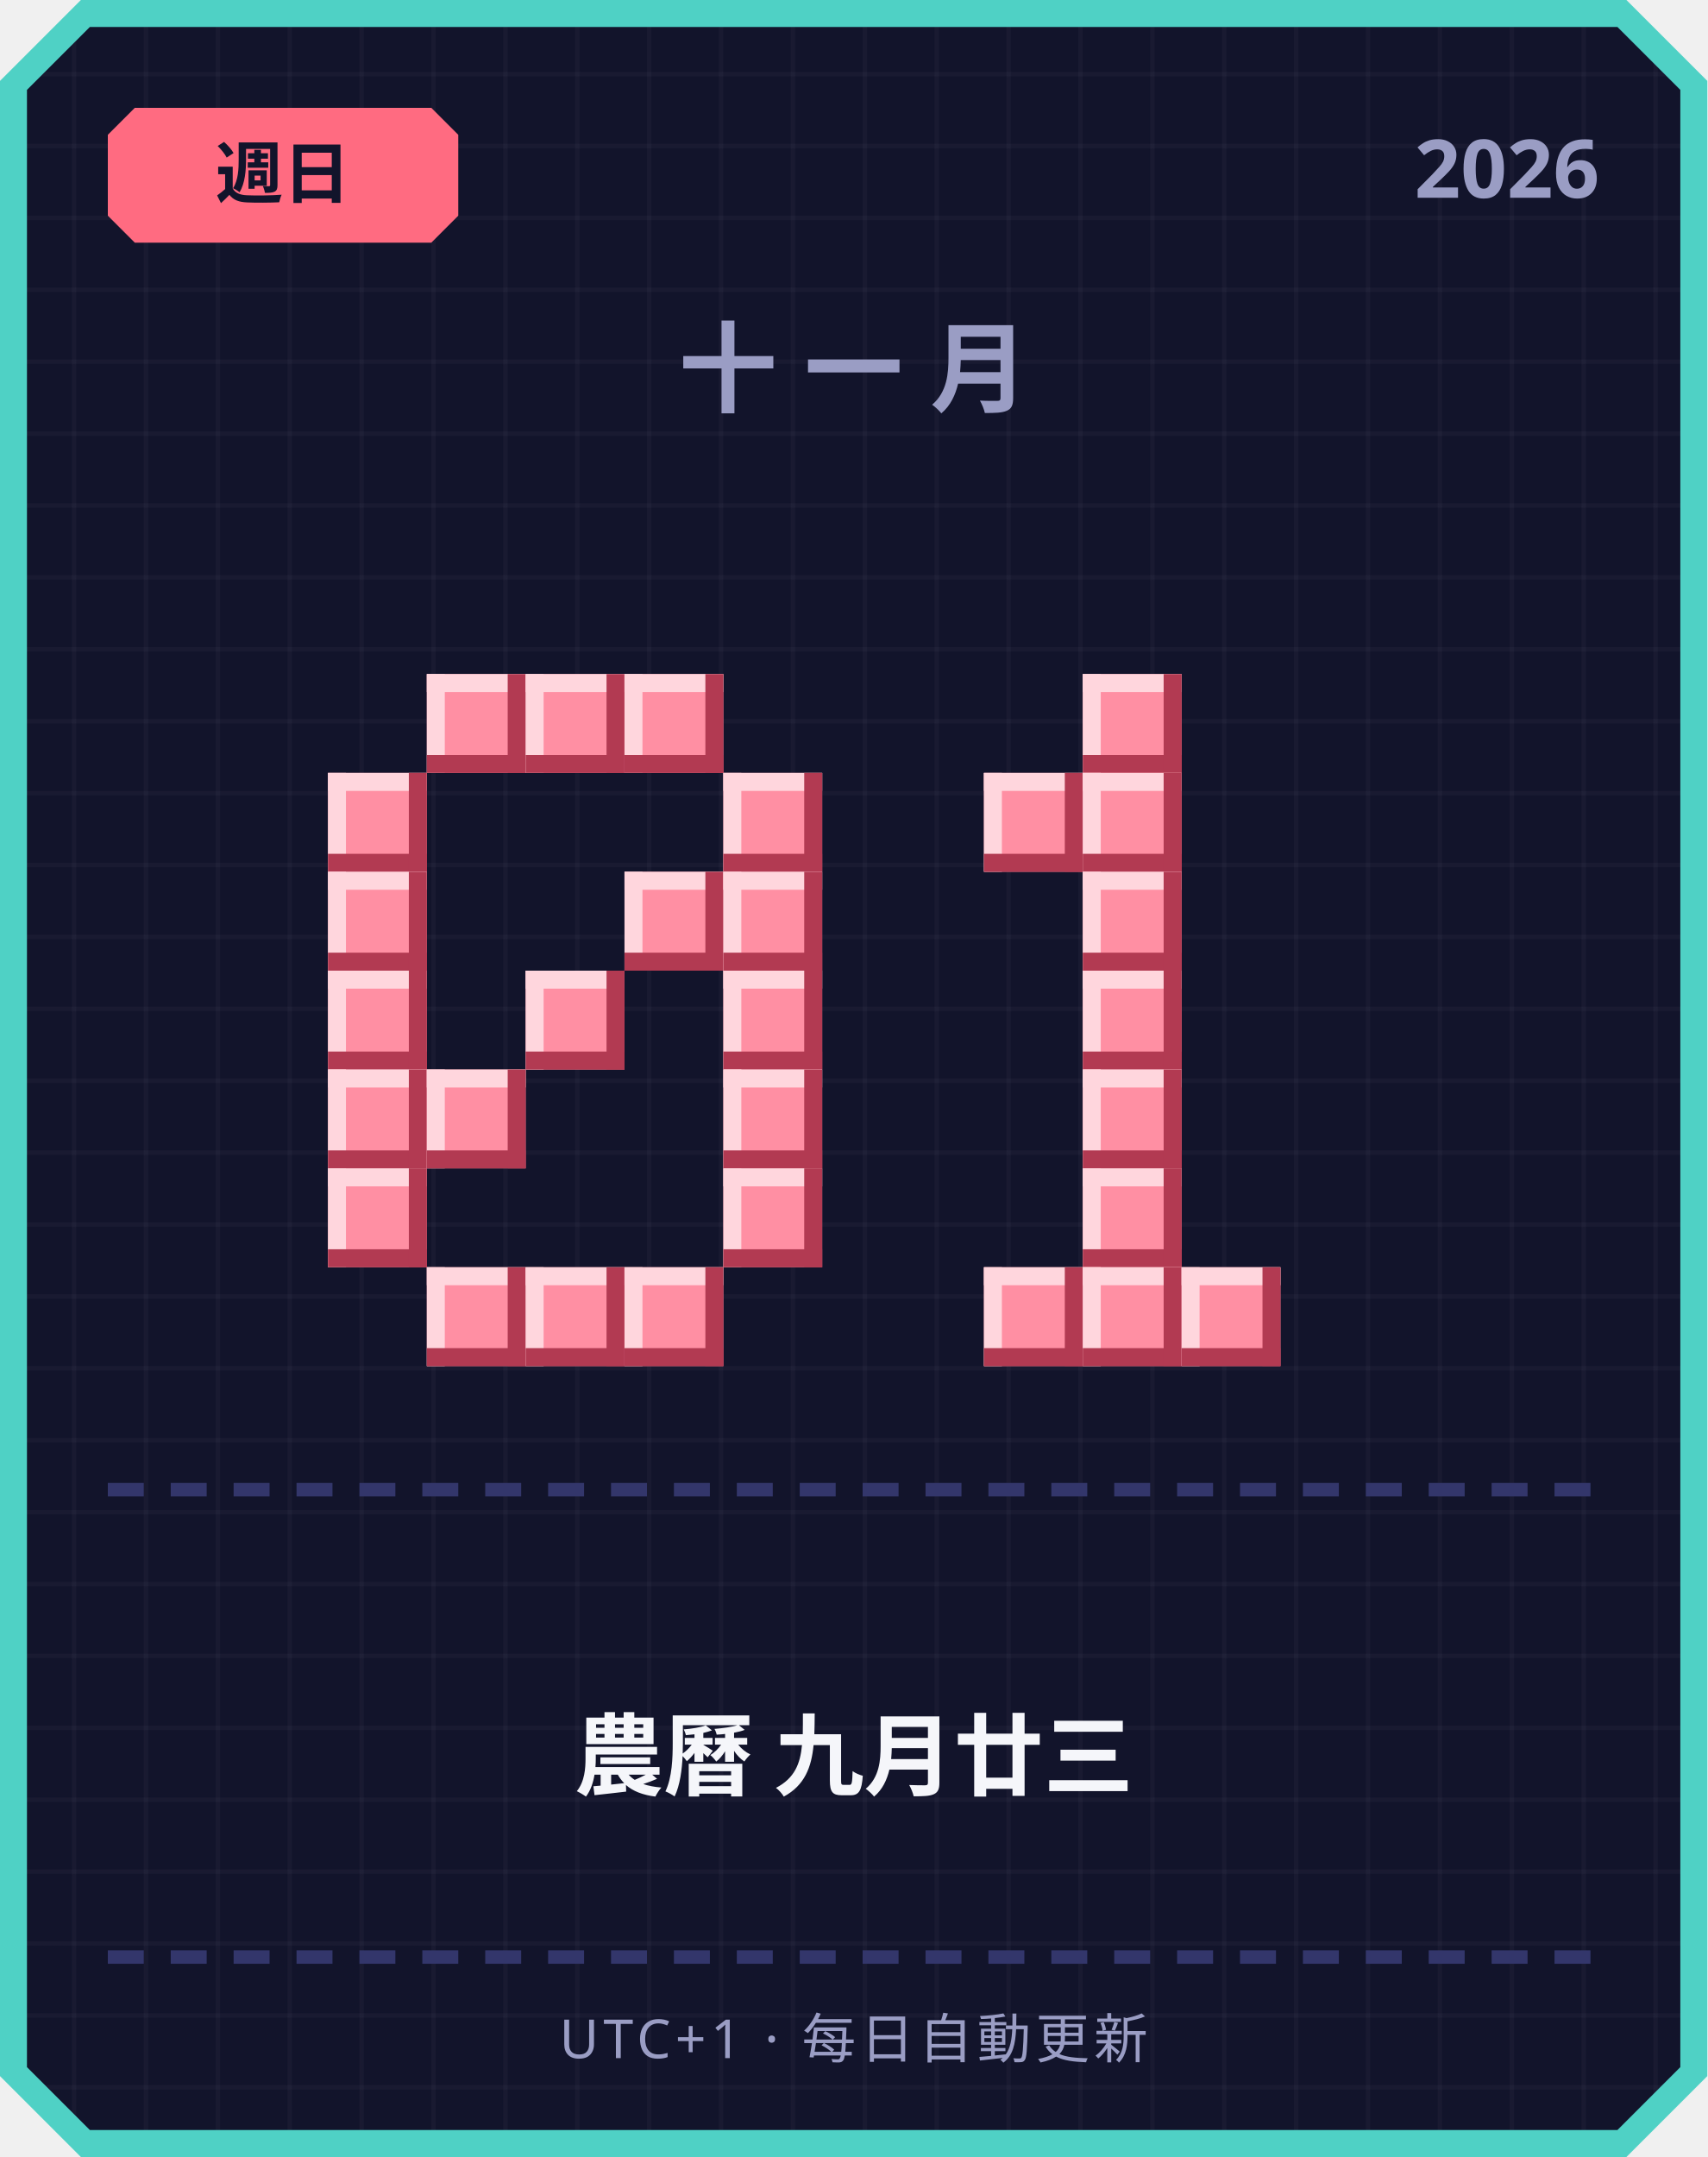
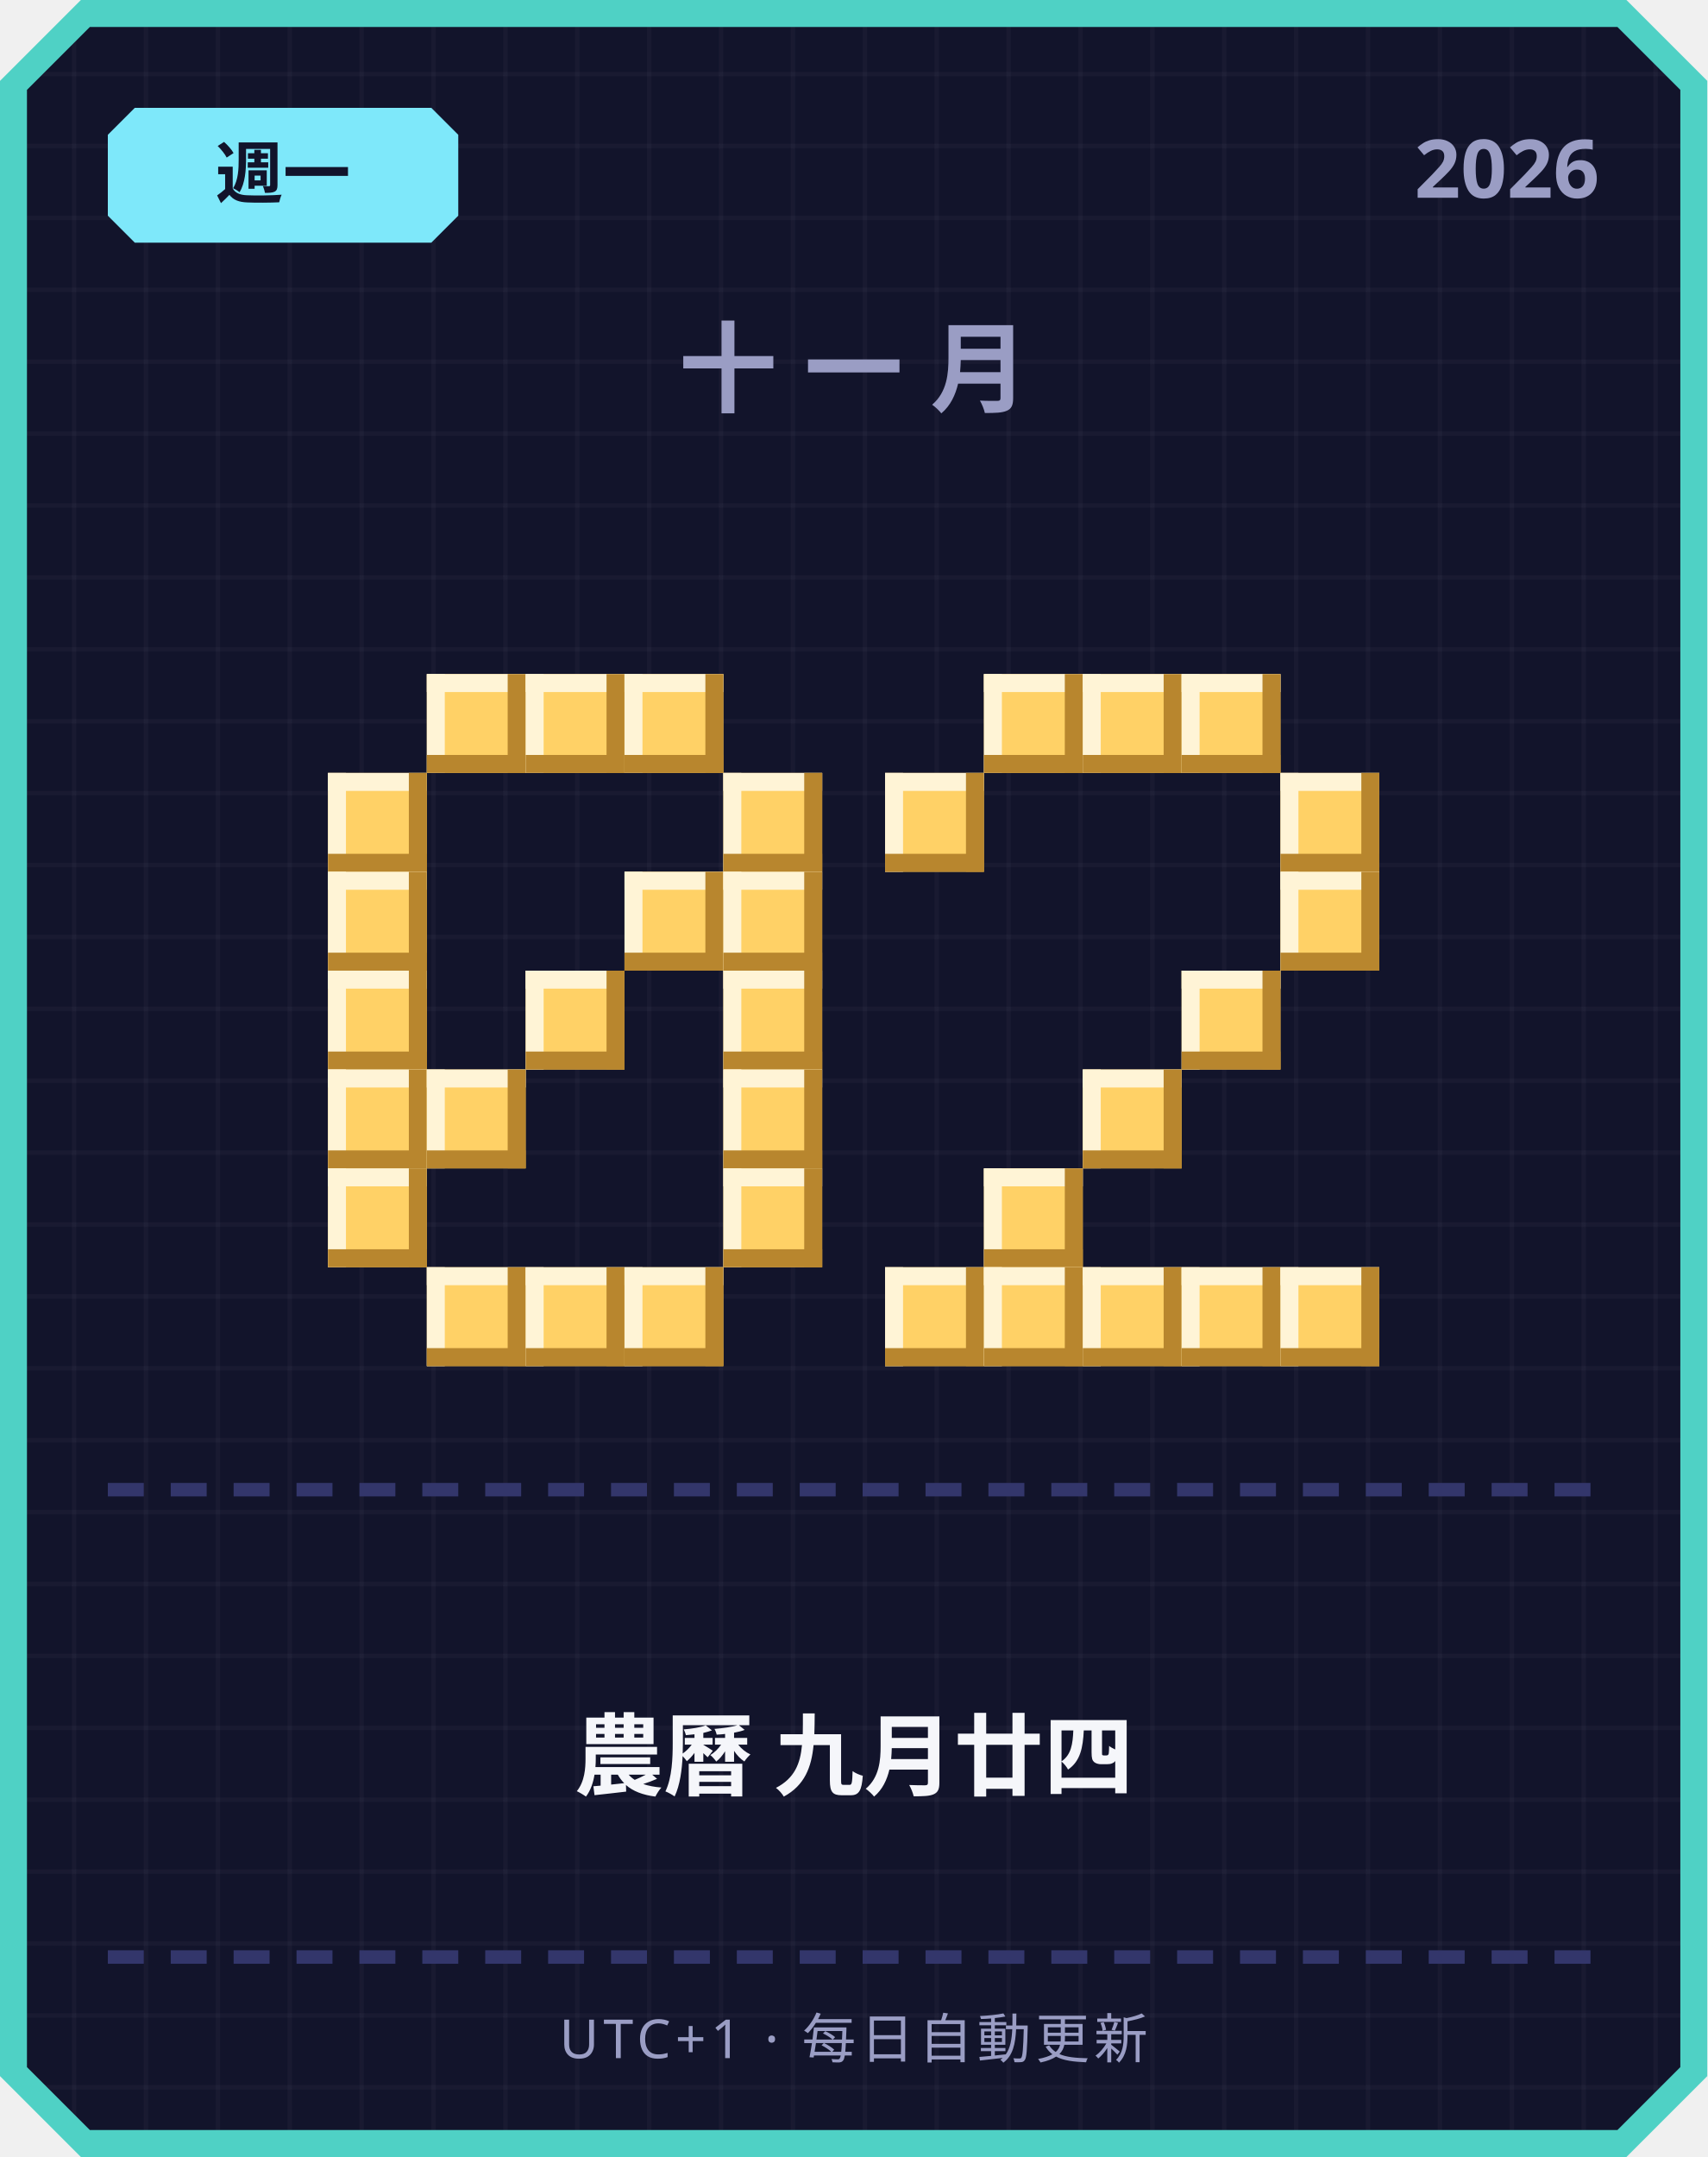
<svg xmlns="http://www.w3.org/2000/svg" width="380" height="480" viewBox="0 0 380 480">
  <defs>
    <pattern id="grid" width="16" height="16" patternUnits="userSpaceOnUse">
      <rect width="16" height="16" fill="#12142b" />
      <rect width="1" height="16" fill="#ffffff" opacity="0.03" />
      <rect width="16" height="1" fill="#ffffff" opacity="0.03" />
    </pattern>
  </defs>
  <path d="M 18,0 L 362,0 L 380,18 L 380,462 L 362,480 L 18,480 L 0,462 L 0,18 Z" fill="#4fd1c5" />
  <path d="M 20,6 L 360,6 L 374,20 L 374,460 L 360,474 L 20,474 L 6,460 L 6,20 Z" fill="url(#grid)" />
-   <path d="M 30,24 L 96,24 L 102,30 L 102,48 L 96,54 L 30,54 L 24,48 L 24,30 Z" fill="#ff6b81" />
-   <text x="63" y="44" text-anchor="middle" font-family="'Segoe UI', sans-serif" font-size="15" font-weight="700" fill="#12142b">週日</text>
+   <path d="M 30,24 L 96,24 L 102,30 L 102,48 L 96,54 L 30,54 L 24,48 L 24,30 Z" fill="#7ee8fa" />
+   <text x="63" y="44" text-anchor="middle" font-family="'Segoe UI', sans-serif" font-size="15" font-weight="700" fill="#12142b">週一</text>
  <text x="356" y="44" text-anchor="end" font-family="'Segoe UI', sans-serif" font-size="18" font-weight="700" fill="#9a9dc4">2026</text>
  <text x="190" y="90" text-anchor="middle" font-family="'Segoe UI', sans-serif" font-size="22" font-weight="700" letter-spacing="6" fill="#9a9dc4">十一月</text>
-   <rect x="95" y="150" width="22" height="22" fill="#ff8fa3" />
-   <rect x="95" y="150" width="22" height="4" fill="#ffd6dd" />
-   <rect x="95" y="150" width="4" height="22" fill="#ffd6dd" />
-   <rect x="95" y="168" width="22" height="4" fill="#b23a52" />
-   <rect x="113" y="150" width="4" height="22" fill="#b23a52" />
-   <rect x="117" y="150" width="22" height="22" fill="#ff8fa3" />
-   <rect x="117" y="150" width="22" height="4" fill="#ffd6dd" />
-   <rect x="117" y="150" width="4" height="22" fill="#ffd6dd" />
-   <rect x="117" y="168" width="22" height="4" fill="#b23a52" />
-   <rect x="135" y="150" width="4" height="22" fill="#b23a52" />
-   <rect x="139" y="150" width="22" height="22" fill="#ff8fa3" />
-   <rect x="139" y="150" width="22" height="4" fill="#ffd6dd" />
-   <rect x="139" y="150" width="4" height="22" fill="#ffd6dd" />
-   <rect x="139" y="168" width="22" height="4" fill="#b23a52" />
-   <rect x="157" y="150" width="4" height="22" fill="#b23a52" />
-   <rect x="73" y="172" width="22" height="22" fill="#ff8fa3" />
-   <rect x="73" y="172" width="22" height="4" fill="#ffd6dd" />
-   <rect x="73" y="172" width="4" height="22" fill="#ffd6dd" />
-   <rect x="73" y="190" width="22" height="4" fill="#b23a52" />
-   <rect x="91" y="172" width="4" height="22" fill="#b23a52" />
-   <rect x="161" y="172" width="22" height="22" fill="#ff8fa3" />
-   <rect x="161" y="172" width="22" height="4" fill="#ffd6dd" />
-   <rect x="161" y="172" width="4" height="22" fill="#ffd6dd" />
-   <rect x="161" y="190" width="22" height="4" fill="#b23a52" />
-   <rect x="179" y="172" width="4" height="22" fill="#b23a52" />
-   <rect x="73" y="194" width="22" height="22" fill="#ff8fa3" />
-   <rect x="73" y="194" width="22" height="4" fill="#ffd6dd" />
-   <rect x="73" y="194" width="4" height="22" fill="#ffd6dd" />
-   <rect x="73" y="212" width="22" height="4" fill="#b23a52" />
-   <rect x="91" y="194" width="4" height="22" fill="#b23a52" />
-   <rect x="139" y="194" width="22" height="22" fill="#ff8fa3" />
-   <rect x="139" y="194" width="22" height="4" fill="#ffd6dd" />
-   <rect x="139" y="194" width="4" height="22" fill="#ffd6dd" />
-   <rect x="139" y="212" width="22" height="4" fill="#b23a52" />
-   <rect x="157" y="194" width="4" height="22" fill="#b23a52" />
-   <rect x="161" y="194" width="22" height="22" fill="#ff8fa3" />
-   <rect x="161" y="194" width="22" height="4" fill="#ffd6dd" />
-   <rect x="161" y="194" width="4" height="22" fill="#ffd6dd" />
-   <rect x="161" y="212" width="22" height="4" fill="#b23a52" />
-   <rect x="179" y="194" width="4" height="22" fill="#b23a52" />
-   <rect x="73" y="216" width="22" height="22" fill="#ff8fa3" />
-   <rect x="73" y="216" width="22" height="4" fill="#ffd6dd" />
-   <rect x="73" y="216" width="4" height="22" fill="#ffd6dd" />
-   <rect x="73" y="234" width="22" height="4" fill="#b23a52" />
-   <rect x="91" y="216" width="4" height="22" fill="#b23a52" />
-   <rect x="117" y="216" width="22" height="22" fill="#ff8fa3" />
-   <rect x="117" y="216" width="22" height="4" fill="#ffd6dd" />
-   <rect x="117" y="216" width="4" height="22" fill="#ffd6dd" />
-   <rect x="117" y="234" width="22" height="4" fill="#b23a52" />
-   <rect x="135" y="216" width="4" height="22" fill="#b23a52" />
-   <rect x="161" y="216" width="22" height="22" fill="#ff8fa3" />
-   <rect x="161" y="216" width="22" height="4" fill="#ffd6dd" />
-   <rect x="161" y="216" width="4" height="22" fill="#ffd6dd" />
-   <rect x="161" y="234" width="22" height="4" fill="#b23a52" />
-   <rect x="179" y="216" width="4" height="22" fill="#b23a52" />
-   <rect x="73" y="238" width="22" height="22" fill="#ff8fa3" />
-   <rect x="73" y="238" width="22" height="4" fill="#ffd6dd" />
-   <rect x="73" y="238" width="4" height="22" fill="#ffd6dd" />
-   <rect x="73" y="256" width="22" height="4" fill="#b23a52" />
-   <rect x="91" y="238" width="4" height="22" fill="#b23a52" />
-   <rect x="95" y="238" width="22" height="22" fill="#ff8fa3" />
-   <rect x="95" y="238" width="22" height="4" fill="#ffd6dd" />
-   <rect x="95" y="238" width="4" height="22" fill="#ffd6dd" />
-   <rect x="95" y="256" width="22" height="4" fill="#b23a52" />
-   <rect x="113" y="238" width="4" height="22" fill="#b23a52" />
-   <rect x="161" y="238" width="22" height="22" fill="#ff8fa3" />
-   <rect x="161" y="238" width="22" height="4" fill="#ffd6dd" />
-   <rect x="161" y="238" width="4" height="22" fill="#ffd6dd" />
-   <rect x="161" y="256" width="22" height="4" fill="#b23a52" />
-   <rect x="179" y="238" width="4" height="22" fill="#b23a52" />
-   <rect x="73" y="260" width="22" height="22" fill="#ff8fa3" />
-   <rect x="73" y="260" width="22" height="4" fill="#ffd6dd" />
-   <rect x="73" y="260" width="4" height="22" fill="#ffd6dd" />
-   <rect x="73" y="278" width="22" height="4" fill="#b23a52" />
-   <rect x="91" y="260" width="4" height="22" fill="#b23a52" />
-   <rect x="161" y="260" width="22" height="22" fill="#ff8fa3" />
-   <rect x="161" y="260" width="22" height="4" fill="#ffd6dd" />
-   <rect x="161" y="260" width="4" height="22" fill="#ffd6dd" />
-   <rect x="161" y="278" width="22" height="4" fill="#b23a52" />
-   <rect x="179" y="260" width="4" height="22" fill="#b23a52" />
-   <rect x="95" y="282" width="22" height="22" fill="#ff8fa3" />
-   <rect x="95" y="282" width="22" height="4" fill="#ffd6dd" />
-   <rect x="95" y="282" width="4" height="22" fill="#ffd6dd" />
-   <rect x="95" y="300" width="22" height="4" fill="#b23a52" />
-   <rect x="113" y="282" width="4" height="22" fill="#b23a52" />
-   <rect x="117" y="282" width="22" height="22" fill="#ff8fa3" />
-   <rect x="117" y="282" width="22" height="4" fill="#ffd6dd" />
-   <rect x="117" y="282" width="4" height="22" fill="#ffd6dd" />
-   <rect x="117" y="300" width="22" height="4" fill="#b23a52" />
-   <rect x="135" y="282" width="4" height="22" fill="#b23a52" />
-   <rect x="139" y="282" width="22" height="22" fill="#ff8fa3" />
-   <rect x="139" y="282" width="22" height="4" fill="#ffd6dd" />
-   <rect x="139" y="282" width="4" height="22" fill="#ffd6dd" />
-   <rect x="139" y="300" width="22" height="4" fill="#b23a52" />
-   <rect x="157" y="282" width="4" height="22" fill="#b23a52" />
-   <rect x="241" y="150" width="22" height="22" fill="#ff8fa3" />
-   <rect x="241" y="150" width="22" height="4" fill="#ffd6dd" />
-   <rect x="241" y="150" width="4" height="22" fill="#ffd6dd" />
-   <rect x="241" y="168" width="22" height="4" fill="#b23a52" />
-   <rect x="259" y="150" width="4" height="22" fill="#b23a52" />
-   <rect x="219" y="172" width="22" height="22" fill="#ff8fa3" />
-   <rect x="219" y="172" width="22" height="4" fill="#ffd6dd" />
-   <rect x="219" y="172" width="4" height="22" fill="#ffd6dd" />
-   <rect x="219" y="190" width="22" height="4" fill="#b23a52" />
-   <rect x="237" y="172" width="4" height="22" fill="#b23a52" />
-   <rect x="241" y="172" width="22" height="22" fill="#ff8fa3" />
-   <rect x="241" y="172" width="22" height="4" fill="#ffd6dd" />
-   <rect x="241" y="172" width="4" height="22" fill="#ffd6dd" />
-   <rect x="241" y="190" width="22" height="4" fill="#b23a52" />
-   <rect x="259" y="172" width="4" height="22" fill="#b23a52" />
-   <rect x="241" y="194" width="22" height="22" fill="#ff8fa3" />
-   <rect x="241" y="194" width="22" height="4" fill="#ffd6dd" />
-   <rect x="241" y="194" width="4" height="22" fill="#ffd6dd" />
-   <rect x="241" y="212" width="22" height="4" fill="#b23a52" />
-   <rect x="259" y="194" width="4" height="22" fill="#b23a52" />
-   <rect x="241" y="216" width="22" height="22" fill="#ff8fa3" />
-   <rect x="241" y="216" width="22" height="4" fill="#ffd6dd" />
-   <rect x="241" y="216" width="4" height="22" fill="#ffd6dd" />
-   <rect x="241" y="234" width="22" height="4" fill="#b23a52" />
-   <rect x="259" y="216" width="4" height="22" fill="#b23a52" />
-   <rect x="241" y="238" width="22" height="22" fill="#ff8fa3" />
-   <rect x="241" y="238" width="22" height="4" fill="#ffd6dd" />
-   <rect x="241" y="238" width="4" height="22" fill="#ffd6dd" />
-   <rect x="241" y="256" width="22" height="4" fill="#b23a52" />
-   <rect x="259" y="238" width="4" height="22" fill="#b23a52" />
-   <rect x="241" y="260" width="22" height="22" fill="#ff8fa3" />
-   <rect x="241" y="260" width="22" height="4" fill="#ffd6dd" />
-   <rect x="241" y="260" width="4" height="22" fill="#ffd6dd" />
-   <rect x="241" y="278" width="22" height="4" fill="#b23a52" />
-   <rect x="259" y="260" width="4" height="22" fill="#b23a52" />
-   <rect x="219" y="282" width="22" height="22" fill="#ff8fa3" />
-   <rect x="219" y="282" width="22" height="4" fill="#ffd6dd" />
-   <rect x="219" y="282" width="4" height="22" fill="#ffd6dd" />
-   <rect x="219" y="300" width="22" height="4" fill="#b23a52" />
-   <rect x="237" y="282" width="4" height="22" fill="#b23a52" />
-   <rect x="241" y="282" width="22" height="22" fill="#ff8fa3" />
-   <rect x="241" y="282" width="22" height="4" fill="#ffd6dd" />
-   <rect x="241" y="282" width="4" height="22" fill="#ffd6dd" />
-   <rect x="241" y="300" width="22" height="4" fill="#b23a52" />
-   <rect x="259" y="282" width="4" height="22" fill="#b23a52" />
-   <rect x="263" y="282" width="22" height="22" fill="#ff8fa3" />
-   <rect x="263" y="282" width="22" height="4" fill="#ffd6dd" />
-   <rect x="263" y="282" width="4" height="22" fill="#ffd6dd" />
-   <rect x="263" y="300" width="22" height="4" fill="#b23a52" />
-   <rect x="281" y="282" width="4" height="22" fill="#b23a52" />
+   <rect x="95" y="150" width="22" height="22" fill="#ffd166" />
+   <rect x="95" y="150" width="22" height="4" fill="#fff4d6" />
+   <rect x="95" y="150" width="4" height="22" fill="#fff4d6" />
+   <rect x="95" y="168" width="22" height="4" fill="#b8862e" />
+   <rect x="113" y="150" width="4" height="22" fill="#b8862e" />
+   <rect x="117" y="150" width="22" height="22" fill="#ffd166" />
+   <rect x="117" y="150" width="22" height="4" fill="#fff4d6" />
+   <rect x="117" y="150" width="4" height="22" fill="#fff4d6" />
+   <rect x="117" y="168" width="22" height="4" fill="#b8862e" />
+   <rect x="135" y="150" width="4" height="22" fill="#b8862e" />
+   <rect x="139" y="150" width="22" height="22" fill="#ffd166" />
+   <rect x="139" y="150" width="22" height="4" fill="#fff4d6" />
+   <rect x="139" y="150" width="4" height="22" fill="#fff4d6" />
+   <rect x="139" y="168" width="22" height="4" fill="#b8862e" />
+   <rect x="157" y="150" width="4" height="22" fill="#b8862e" />
+   <rect x="73" y="172" width="22" height="22" fill="#ffd166" />
+   <rect x="73" y="172" width="22" height="4" fill="#fff4d6" />
+   <rect x="73" y="172" width="4" height="22" fill="#fff4d6" />
+   <rect x="73" y="190" width="22" height="4" fill="#b8862e" />
+   <rect x="91" y="172" width="4" height="22" fill="#b8862e" />
+   <rect x="161" y="172" width="22" height="22" fill="#ffd166" />
+   <rect x="161" y="172" width="22" height="4" fill="#fff4d6" />
+   <rect x="161" y="172" width="4" height="22" fill="#fff4d6" />
+   <rect x="161" y="190" width="22" height="4" fill="#b8862e" />
+   <rect x="179" y="172" width="4" height="22" fill="#b8862e" />
+   <rect x="73" y="194" width="22" height="22" fill="#ffd166" />
+   <rect x="73" y="194" width="22" height="4" fill="#fff4d6" />
+   <rect x="73" y="194" width="4" height="22" fill="#fff4d6" />
+   <rect x="73" y="212" width="22" height="4" fill="#b8862e" />
+   <rect x="91" y="194" width="4" height="22" fill="#b8862e" />
+   <rect x="139" y="194" width="22" height="22" fill="#ffd166" />
+   <rect x="139" y="194" width="22" height="4" fill="#fff4d6" />
+   <rect x="139" y="194" width="4" height="22" fill="#fff4d6" />
+   <rect x="139" y="212" width="22" height="4" fill="#b8862e" />
+   <rect x="157" y="194" width="4" height="22" fill="#b8862e" />
+   <rect x="161" y="194" width="22" height="22" fill="#ffd166" />
+   <rect x="161" y="194" width="22" height="4" fill="#fff4d6" />
+   <rect x="161" y="194" width="4" height="22" fill="#fff4d6" />
+   <rect x="161" y="212" width="22" height="4" fill="#b8862e" />
+   <rect x="179" y="194" width="4" height="22" fill="#b8862e" />
+   <rect x="73" y="216" width="22" height="22" fill="#ffd166" />
+   <rect x="73" y="216" width="22" height="4" fill="#fff4d6" />
+   <rect x="73" y="216" width="4" height="22" fill="#fff4d6" />
+   <rect x="73" y="234" width="22" height="4" fill="#b8862e" />
+   <rect x="91" y="216" width="4" height="22" fill="#b8862e" />
+   <rect x="117" y="216" width="22" height="22" fill="#ffd166" />
+   <rect x="117" y="216" width="22" height="4" fill="#fff4d6" />
+   <rect x="117" y="216" width="4" height="22" fill="#fff4d6" />
+   <rect x="117" y="234" width="22" height="4" fill="#b8862e" />
+   <rect x="135" y="216" width="4" height="22" fill="#b8862e" />
+   <rect x="161" y="216" width="22" height="22" fill="#ffd166" />
+   <rect x="161" y="216" width="22" height="4" fill="#fff4d6" />
+   <rect x="161" y="216" width="4" height="22" fill="#fff4d6" />
+   <rect x="161" y="234" width="22" height="4" fill="#b8862e" />
+   <rect x="179" y="216" width="4" height="22" fill="#b8862e" />
+   <rect x="73" y="238" width="22" height="22" fill="#ffd166" />
+   <rect x="73" y="238" width="22" height="4" fill="#fff4d6" />
+   <rect x="73" y="238" width="4" height="22" fill="#fff4d6" />
+   <rect x="73" y="256" width="22" height="4" fill="#b8862e" />
+   <rect x="91" y="238" width="4" height="22" fill="#b8862e" />
+   <rect x="95" y="238" width="22" height="22" fill="#ffd166" />
+   <rect x="95" y="238" width="22" height="4" fill="#fff4d6" />
+   <rect x="95" y="238" width="4" height="22" fill="#fff4d6" />
+   <rect x="95" y="256" width="22" height="4" fill="#b8862e" />
+   <rect x="113" y="238" width="4" height="22" fill="#b8862e" />
+   <rect x="161" y="238" width="22" height="22" fill="#ffd166" />
+   <rect x="161" y="238" width="22" height="4" fill="#fff4d6" />
+   <rect x="161" y="238" width="4" height="22" fill="#fff4d6" />
+   <rect x="161" y="256" width="22" height="4" fill="#b8862e" />
+   <rect x="179" y="238" width="4" height="22" fill="#b8862e" />
+   <rect x="73" y="260" width="22" height="22" fill="#ffd166" />
+   <rect x="73" y="260" width="22" height="4" fill="#fff4d6" />
+   <rect x="73" y="260" width="4" height="22" fill="#fff4d6" />
+   <rect x="73" y="278" width="22" height="4" fill="#b8862e" />
+   <rect x="91" y="260" width="4" height="22" fill="#b8862e" />
+   <rect x="161" y="260" width="22" height="22" fill="#ffd166" />
+   <rect x="161" y="260" width="22" height="4" fill="#fff4d6" />
+   <rect x="161" y="260" width="4" height="22" fill="#fff4d6" />
+   <rect x="161" y="278" width="22" height="4" fill="#b8862e" />
+   <rect x="179" y="260" width="4" height="22" fill="#b8862e" />
+   <rect x="95" y="282" width="22" height="22" fill="#ffd166" />
+   <rect x="95" y="282" width="22" height="4" fill="#fff4d6" />
+   <rect x="95" y="282" width="4" height="22" fill="#fff4d6" />
+   <rect x="95" y="300" width="22" height="4" fill="#b8862e" />
+   <rect x="113" y="282" width="4" height="22" fill="#b8862e" />
+   <rect x="117" y="282" width="22" height="22" fill="#ffd166" />
+   <rect x="117" y="282" width="22" height="4" fill="#fff4d6" />
+   <rect x="117" y="282" width="4" height="22" fill="#fff4d6" />
+   <rect x="117" y="300" width="22" height="4" fill="#b8862e" />
+   <rect x="135" y="282" width="4" height="22" fill="#b8862e" />
+   <rect x="139" y="282" width="22" height="22" fill="#ffd166" />
+   <rect x="139" y="282" width="22" height="4" fill="#fff4d6" />
+   <rect x="139" y="282" width="4" height="22" fill="#fff4d6" />
+   <rect x="139" y="300" width="22" height="4" fill="#b8862e" />
+   <rect x="157" y="282" width="4" height="22" fill="#b8862e" />
+   <rect x="219" y="150" width="22" height="22" fill="#ffd166" />
+   <rect x="219" y="150" width="22" height="4" fill="#fff4d6" />
+   <rect x="219" y="150" width="4" height="22" fill="#fff4d6" />
+   <rect x="219" y="168" width="22" height="4" fill="#b8862e" />
+   <rect x="237" y="150" width="4" height="22" fill="#b8862e" />
+   <rect x="241" y="150" width="22" height="22" fill="#ffd166" />
+   <rect x="241" y="150" width="22" height="4" fill="#fff4d6" />
+   <rect x="241" y="150" width="4" height="22" fill="#fff4d6" />
+   <rect x="241" y="168" width="22" height="4" fill="#b8862e" />
+   <rect x="259" y="150" width="4" height="22" fill="#b8862e" />
+   <rect x="263" y="150" width="22" height="22" fill="#ffd166" />
+   <rect x="263" y="150" width="22" height="4" fill="#fff4d6" />
+   <rect x="263" y="150" width="4" height="22" fill="#fff4d6" />
+   <rect x="263" y="168" width="22" height="4" fill="#b8862e" />
+   <rect x="281" y="150" width="4" height="22" fill="#b8862e" />
+   <rect x="197" y="172" width="22" height="22" fill="#ffd166" />
+   <rect x="197" y="172" width="22" height="4" fill="#fff4d6" />
+   <rect x="197" y="172" width="4" height="22" fill="#fff4d6" />
+   <rect x="197" y="190" width="22" height="4" fill="#b8862e" />
+   <rect x="215" y="172" width="4" height="22" fill="#b8862e" />
+   <rect x="285" y="172" width="22" height="22" fill="#ffd166" />
+   <rect x="285" y="172" width="22" height="4" fill="#fff4d6" />
+   <rect x="285" y="172" width="4" height="22" fill="#fff4d6" />
+   <rect x="285" y="190" width="22" height="4" fill="#b8862e" />
+   <rect x="303" y="172" width="4" height="22" fill="#b8862e" />
+   <rect x="285" y="194" width="22" height="22" fill="#ffd166" />
+   <rect x="285" y="194" width="22" height="4" fill="#fff4d6" />
+   <rect x="285" y="194" width="4" height="22" fill="#fff4d6" />
+   <rect x="285" y="212" width="22" height="4" fill="#b8862e" />
+   <rect x="303" y="194" width="4" height="22" fill="#b8862e" />
+   <rect x="263" y="216" width="22" height="22" fill="#ffd166" />
+   <rect x="263" y="216" width="22" height="4" fill="#fff4d6" />
+   <rect x="263" y="216" width="4" height="22" fill="#fff4d6" />
+   <rect x="263" y="234" width="22" height="4" fill="#b8862e" />
+   <rect x="281" y="216" width="4" height="22" fill="#b8862e" />
+   <rect x="241" y="238" width="22" height="22" fill="#ffd166" />
+   <rect x="241" y="238" width="22" height="4" fill="#fff4d6" />
+   <rect x="241" y="238" width="4" height="22" fill="#fff4d6" />
+   <rect x="241" y="256" width="22" height="4" fill="#b8862e" />
+   <rect x="259" y="238" width="4" height="22" fill="#b8862e" />
+   <rect x="219" y="260" width="22" height="22" fill="#ffd166" />
+   <rect x="219" y="260" width="22" height="4" fill="#fff4d6" />
+   <rect x="219" y="260" width="4" height="22" fill="#fff4d6" />
+   <rect x="219" y="278" width="22" height="4" fill="#b8862e" />
+   <rect x="237" y="260" width="4" height="22" fill="#b8862e" />
+   <rect x="197" y="282" width="22" height="22" fill="#ffd166" />
+   <rect x="197" y="282" width="22" height="4" fill="#fff4d6" />
+   <rect x="197" y="282" width="4" height="22" fill="#fff4d6" />
+   <rect x="197" y="300" width="22" height="4" fill="#b8862e" />
+   <rect x="215" y="282" width="4" height="22" fill="#b8862e" />
+   <rect x="219" y="282" width="22" height="22" fill="#ffd166" />
+   <rect x="219" y="282" width="22" height="4" fill="#fff4d6" />
+   <rect x="219" y="282" width="4" height="22" fill="#fff4d6" />
+   <rect x="219" y="300" width="22" height="4" fill="#b8862e" />
+   <rect x="237" y="282" width="4" height="22" fill="#b8862e" />
+   <rect x="241" y="282" width="22" height="22" fill="#ffd166" />
+   <rect x="241" y="282" width="22" height="4" fill="#fff4d6" />
+   <rect x="241" y="282" width="4" height="22" fill="#fff4d6" />
+   <rect x="241" y="300" width="22" height="4" fill="#b8862e" />
+   <rect x="259" y="282" width="4" height="22" fill="#b8862e" />
+   <rect x="263" y="282" width="22" height="22" fill="#ffd166" />
+   <rect x="263" y="282" width="22" height="4" fill="#fff4d6" />
+   <rect x="263" y="282" width="4" height="22" fill="#fff4d6" />
+   <rect x="263" y="300" width="22" height="4" fill="#b8862e" />
+   <rect x="281" y="282" width="4" height="22" fill="#b8862e" />
+   <rect x="285" y="282" width="22" height="22" fill="#ffd166" />
+   <rect x="285" y="282" width="22" height="4" fill="#fff4d6" />
+   <rect x="285" y="282" width="4" height="22" fill="#fff4d6" />
+   <rect x="285" y="300" width="22" height="4" fill="#b8862e" />
+   <rect x="303" y="282" width="4" height="22" fill="#b8862e" />
  <rect x="24" y="330" width="8" height="3" fill="#33366b" />
  <rect x="38" y="330" width="8" height="3" fill="#33366b" />
  <rect x="52" y="330" width="8" height="3" fill="#33366b" />
  <rect x="66" y="330" width="8" height="3" fill="#33366b" />
  <rect x="80" y="330" width="8" height="3" fill="#33366b" />
  <rect x="94" y="330" width="8" height="3" fill="#33366b" />
  <rect x="108" y="330" width="8" height="3" fill="#33366b" />
  <rect x="122" y="330" width="8" height="3" fill="#33366b" />
  <rect x="136" y="330" width="8" height="3" fill="#33366b" />
  <rect x="150" y="330" width="8" height="3" fill="#33366b" />
  <rect x="164" y="330" width="8" height="3" fill="#33366b" />
  <rect x="178" y="330" width="8" height="3" fill="#33366b" />
  <rect x="192" y="330" width="8" height="3" fill="#33366b" />
  <rect x="206" y="330" width="8" height="3" fill="#33366b" />
  <rect x="220" y="330" width="8" height="3" fill="#33366b" />
  <rect x="234" y="330" width="8" height="3" fill="#33366b" />
  <rect x="248" y="330" width="8" height="3" fill="#33366b" />
  <rect x="262" y="330" width="8" height="3" fill="#33366b" />
  <rect x="276" y="330" width="8" height="3" fill="#33366b" />
  <rect x="290" y="330" width="8" height="3" fill="#33366b" />
  <rect x="304" y="330" width="8" height="3" fill="#33366b" />
  <rect x="318" y="330" width="8" height="3" fill="#33366b" />
  <rect x="332" y="330" width="8" height="3" fill="#33366b" />
  <rect x="346" y="330" width="8" height="3" fill="#33366b" />
-   <text x="190" y="398" text-anchor="middle" font-family="'Segoe UI', 'Microsoft JhengHei', sans-serif" font-size="20" font-weight="700" fill="#f5f6fa">農曆 九月廿三</text>
+   <text x="190" y="398" text-anchor="middle" font-family="'Segoe UI', 'Microsoft JhengHei', sans-serif" font-size="20" font-weight="700" fill="#f5f6fa">農曆 九月廿四</text>
  <rect x="24" y="434" width="8" height="3" fill="#33366b" />
  <rect x="38" y="434" width="8" height="3" fill="#33366b" />
  <rect x="52" y="434" width="8" height="3" fill="#33366b" />
  <rect x="66" y="434" width="8" height="3" fill="#33366b" />
  <rect x="80" y="434" width="8" height="3" fill="#33366b" />
  <rect x="94" y="434" width="8" height="3" fill="#33366b" />
  <rect x="108" y="434" width="8" height="3" fill="#33366b" />
  <rect x="122" y="434" width="8" height="3" fill="#33366b" />
  <rect x="136" y="434" width="8" height="3" fill="#33366b" />
  <rect x="150" y="434" width="8" height="3" fill="#33366b" />
  <rect x="164" y="434" width="8" height="3" fill="#33366b" />
  <rect x="178" y="434" width="8" height="3" fill="#33366b" />
  <rect x="192" y="434" width="8" height="3" fill="#33366b" />
  <rect x="206" y="434" width="8" height="3" fill="#33366b" />
  <rect x="220" y="434" width="8" height="3" fill="#33366b" />
  <rect x="234" y="434" width="8" height="3" fill="#33366b" />
  <rect x="248" y="434" width="8" height="3" fill="#33366b" />
  <rect x="262" y="434" width="8" height="3" fill="#33366b" />
  <rect x="276" y="434" width="8" height="3" fill="#33366b" />
  <rect x="290" y="434" width="8" height="3" fill="#33366b" />
  <rect x="304" y="434" width="8" height="3" fill="#33366b" />
  <rect x="318" y="434" width="8" height="3" fill="#33366b" />
  <rect x="332" y="434" width="8" height="3" fill="#33366b" />
  <rect x="346" y="434" width="8" height="3" fill="#33366b" />
  <text x="190" y="458" text-anchor="middle" font-family="'Segoe UI', sans-serif" font-size="12" letter-spacing="1" fill="#9a9dc4">UTC+1 · 每日自動更新</text>
</svg>
